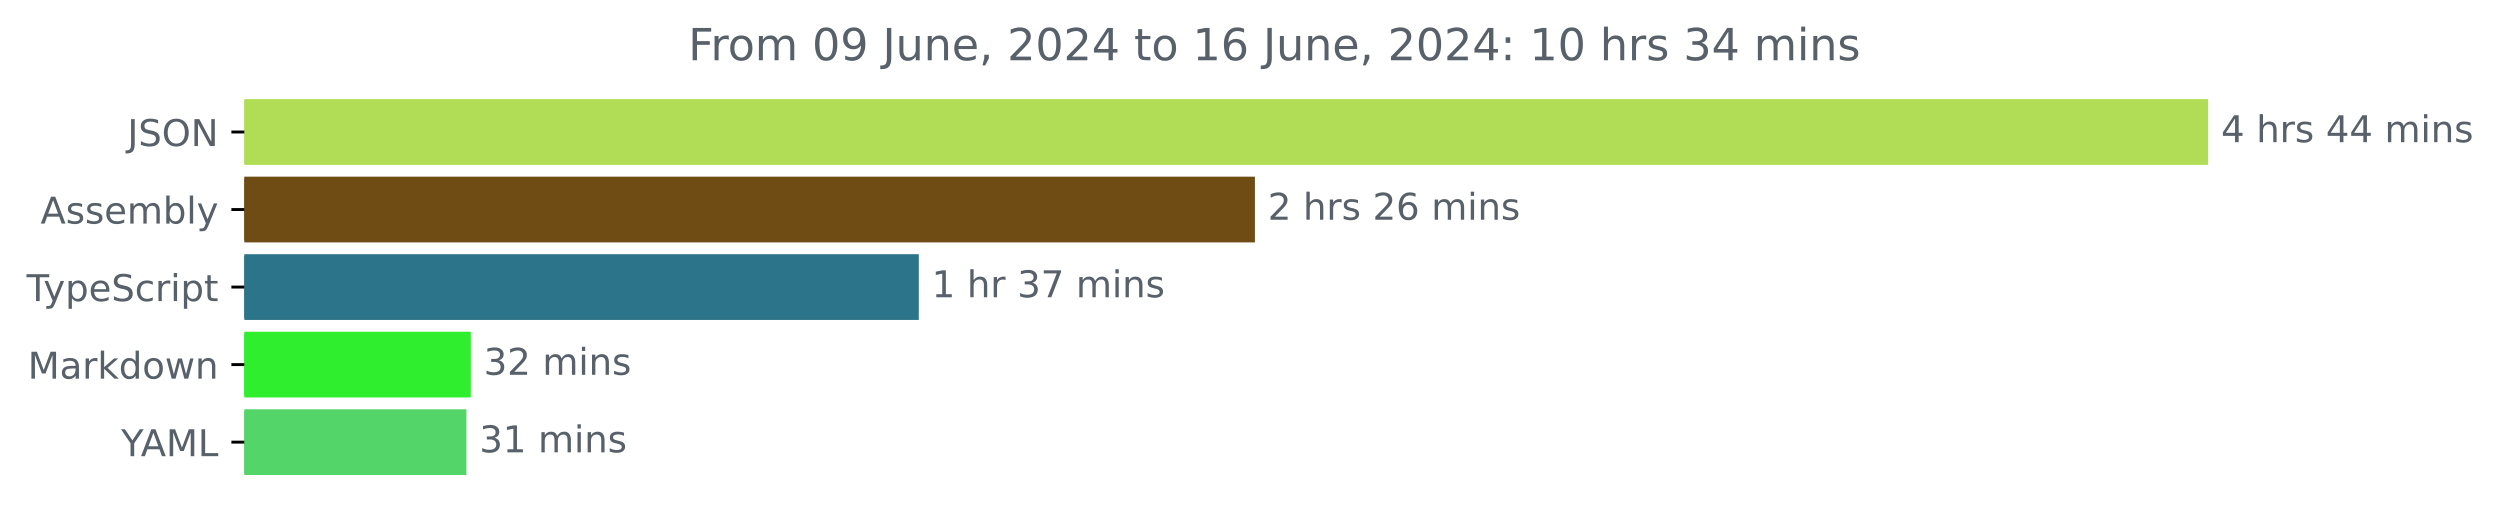
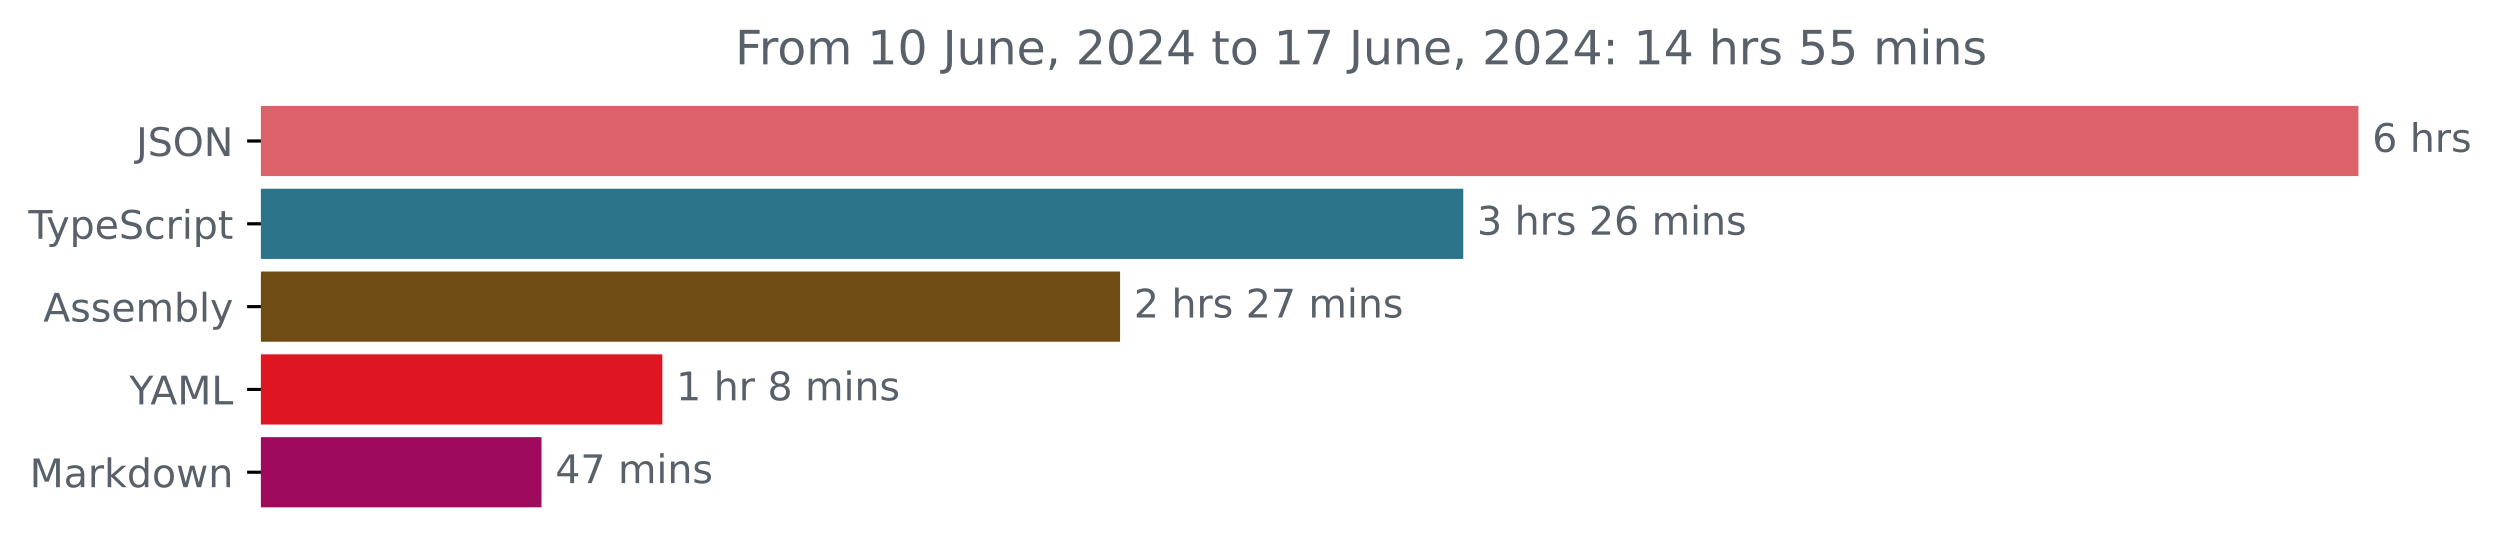
- <svg xmlns="http://www.w3.org/2000/svg" xmlns:xlink="http://www.w3.org/1999/xlink" width="677.144pt" height="140.398pt" viewBox="0 0 677.144 140.398" version="1.1">
+ <svg xmlns="http://www.w3.org/2000/svg" xmlns:xlink="http://www.w3.org/1999/xlink" width="633.997pt" height="140.398pt" viewBox="0 0 633.997 140.398" version="1.1">
  <defs>
    <style type="text/css">*{stroke-linejoin: round; stroke-linecap: butt}</style>
  </defs>
  <g id="figure_1">
    <g id="patch_1">
-       <path d="M -0 140.398  L 677.144 140.398  L 677.144 0  L -0 0  L -0 140.398  z " style="fill: none" />
+       <path d="M -0 140.398  L 633.997 140.398  L 633.997 0  L -0 0  L -0 140.398  z " style="fill: none" />
    </g>
    <g id="axes_1">
      <g id="patch_2">
-         <path d="M 66.17 27.358  L 597.599 27.358  L 597.599 44.158  L 66.17 44.158  z " clip-path="url(#p9618ba6020)" style="fill: #b1dd56; stroke: #b1dd56; stroke-linejoin: miter" />
+         <path d="M 66.17 27.358  L 597.599 27.358  L 597.599 44.158  L 66.17 44.158  z " clip-path="url(#pafe27c0f71)" style="fill: #da6268; stroke: #da6268; stroke-linejoin: miter" />
      </g>
      <g id="patch_3">
-         <path d="M 66.17 48.358  L 339.402 48.358  L 339.402 65.158  L 66.17 65.158  z " clip-path="url(#p9618ba6020)" style="fill: #6e4c13; stroke: #6e4c13; stroke-linejoin: miter" />
+         <path d="M 66.17 48.358  L 370.58 48.358  L 370.58 65.158  L 66.17 65.158  z " clip-path="url(#pafe27c0f71)" style="fill: #2b7489; stroke: #2b7489; stroke-linejoin: miter" />
      </g>
      <g id="patch_4">
-         <path d="M 66.17 69.358  L 248.364 69.358  L 248.364 86.158  L 66.17 86.158  z " clip-path="url(#p9618ba6020)" style="fill: #2b7489; stroke: #2b7489; stroke-linejoin: miter" />
+         <path d="M 66.17 69.358  L 283.549 69.358  L 283.549 86.158  L 66.17 86.158  z " clip-path="url(#pafe27c0f71)" style="fill: #6e4c13; stroke: #6e4c13; stroke-linejoin: miter" />
      </g>
      <g id="patch_5">
-         <path d="M 66.17 90.358  L 127.02 90.358  L 127.02 107.158  L 66.17 107.158  z " clip-path="url(#p9618ba6020)" style="fill: #2fee2e; stroke: #2fee2e; stroke-linejoin: miter" />
+         <path d="M 66.17 90.358  L 167.464 90.358  L 167.464 107.158  L 66.17 107.158  z " clip-path="url(#pafe27c0f71)" style="fill: #df1621; stroke: #df1621; stroke-linejoin: miter" />
      </g>
      <g id="patch_6">
-         <path d="M 66.17 111.358  L 125.836 111.358  L 125.836 128.158  L 66.17 128.158  z " clip-path="url(#p9618ba6020)" style="fill: #54d569; stroke: #54d569; stroke-linejoin: miter" />
+         <path d="M 66.17 111.358  L 136.825 111.358  L 136.825 128.158  L 66.17 128.158  z " clip-path="url(#pafe27c0f71)" style="fill: #9f0a5c; stroke: #9f0a5c; stroke-linejoin: miter" />
      </g>
      <g id="matplotlib.axis_1" />
      <g id="matplotlib.axis_2">
        <g id="ytick_1">
          <g id="line2d_1">
            <defs>
-               <path id="m779cab6005" d="M 0 0  L -3.5 0  " style="stroke: #000000; stroke-width: 0.8" />
+               <path id="m17f41cef2d" d="M 0 0  L -3.5 0  " style="stroke: #000000; stroke-width: 0.8" />
            </defs>
            <g>
-               <use xlink:href="#m779cab6005" x="66.17" y="35.758" style="stroke: #000000; stroke-width: 0.8" />
+               <use xlink:href="#m17f41cef2d" x="66.17" y="35.758" style="stroke: #000000; stroke-width: 0.8" />
            </g>
          </g>
          <g id="text_1">
            <g style="fill: #586069" transform="translate(34.51875 39.55734) scale(0.1 -0.1)">
              <defs>
                <path id="DejaVuSans-4a" d="M 628 4666  L 1259 4666  L 1259 325  Q 1259 -519 939 -900  Q 619 -1281 -91 -1281  L -331 -1281  L -331 -750  L -134 -750  Q 284 -750 456 -515  Q 628 -281 628 325  L 628 4666  z " transform="scale(0.015625)" />
                <path id="DejaVuSans-53" d="M 3425 4513  L 3425 3897  Q 3066 4069 2747 4153  Q 2428 4238 2131 4238  Q 1616 4238 1336 4038  Q 1056 3838 1056 3469  Q 1056 3159 1242 3001  Q 1428 2844 1947 2747  L 2328 2669  Q 3034 2534 3370 2195  Q 3706 1856 3706 1288  Q 3706 609 3251 259  Q 2797 -91 1919 -91  Q 1588 -91 1214 -16  Q 841 59 441 206  L 441 856  Q 825 641 1194 531  Q 1563 422 1919 422  Q 2459 422 2753 634  Q 3047 847 3047 1241  Q 3047 1584 2836 1778  Q 2625 1972 2144 2069  L 1759 2144  Q 1053 2284 737 2584  Q 422 2884 422 3419  Q 422 4038 858 4394  Q 1294 4750 2059 4750  Q 2388 4750 2728 4690  Q 3069 4631 3425 4513  z " transform="scale(0.015625)" />
                <path id="DejaVuSans-4f" d="M 2522 4238  Q 1834 4238 1429 3725  Q 1025 3213 1025 2328  Q 1025 1447 1429 934  Q 1834 422 2522 422  Q 3209 422 3611 934  Q 4013 1447 4013 2328  Q 4013 3213 3611 3725  Q 3209 4238 2522 4238  z M 2522 4750  Q 3503 4750 4090 4092  Q 4678 3434 4678 2328  Q 4678 1225 4090 567  Q 3503 -91 2522 -91  Q 1538 -91 948 565  Q 359 1222 359 2328  Q 359 3434 948 4092  Q 1538 4750 2522 4750  z " transform="scale(0.015625)" />
                <path id="DejaVuSans-4e" d="M 628 4666  L 1478 4666  L 3547 763  L 3547 4666  L 4159 4666  L 4159 0  L 3309 0  L 1241 3903  L 1241 0  L 628 0  L 628 4666  z " transform="scale(0.015625)" />
              </defs>
              <use xlink:href="#DejaVuSans-4a" />
              <use xlink:href="#DejaVuSans-53" x="29.492" />
              <use xlink:href="#DejaVuSans-4f" x="92.969" />
              <use xlink:href="#DejaVuSans-4e" x="171.68" />
            </g>
          </g>
        </g>
        <g id="ytick_2">
          <g id="line2d_2">
            <g>
-               <use xlink:href="#m779cab6005" x="66.17" y="56.758" style="stroke: #000000; stroke-width: 0.8" />
+               <use xlink:href="#m17f41cef2d" x="66.17" y="56.758" style="stroke: #000000; stroke-width: 0.8" />
            </g>
          </g>
          <g id="text_2">
-             <g style="fill: #586069" transform="translate(10.97188 60.55734) scale(0.1 -0.1)">
-               <defs>
-                 <path id="DejaVuSans-41" d="M 2188 4044  L 1331 1722  L 3047 1722  L 2188 4044  z M 1831 4666  L 2547 4666  L 4325 0  L 3669 0  L 3244 1197  L 1141 1197  L 716 0  L 50 0  L 1831 4666  z " transform="scale(0.015625)" />
-                 <path id="DejaVuSans-73" d="M 2834 3397  L 2834 2853  Q 2591 2978 2328 3040  Q 2066 3103 1784 3103  Q 1356 3103 1142 2972  Q 928 2841 928 2578  Q 928 2378 1081 2264  Q 1234 2150 1697 2047  L 1894 2003  Q 2506 1872 2764 1633  Q 3022 1394 3022 966  Q 3022 478 2636 193  Q 2250 -91 1575 -91  Q 1294 -91 989 -36  Q 684 19 347 128  L 347 722  Q 666 556 975 473  Q 1284 391 1588 391  Q 1994 391 2212 530  Q 2431 669 2431 922  Q 2431 1156 2273 1281  Q 2116 1406 1581 1522  L 1381 1569  Q 847 1681 609 1914  Q 372 2147 372 2553  Q 372 3047 722 3315  Q 1072 3584 1716 3584  Q 2034 3584 2315 3537  Q 2597 3491 2834 3397  z " transform="scale(0.015625)" />
+             <g style="fill: #586069" transform="translate(7.2 60.55734) scale(0.1 -0.1)">
+               <defs>
+                 <path id="DejaVuSans-54" d="M -19 4666  L 3928 4666  L 3928 4134  L 2272 4134  L 2272 0  L 1638 0  L 1638 4134  L -19 4134  L -19 4666  z " transform="scale(0.015625)" />
+                 <path id="DejaVuSans-79" d="M 2059 -325  Q 1816 -950 1584 -1140  Q 1353 -1331 966 -1331  L 506 -1331  L 506 -850  L 844 -850  Q 1081 -850 1212 -737  Q 1344 -625 1503 -206  L 1606 56  L 191 3500  L 800 3500  L 1894 763  L 2988 3500  L 3597 3500  L 2059 -325  z " transform="scale(0.015625)" />
+                 <path id="DejaVuSans-70" d="M 1159 525  L 1159 -1331  L 581 -1331  L 581 3500  L 1159 3500  L 1159 2969  Q 1341 3281 1617 3432  Q 1894 3584 2278 3584  Q 2916 3584 3314 3078  Q 3713 2572 3713 1747  Q 3713 922 3314 415  Q 2916 -91 2278 -91  Q 1894 -91 1617 61  Q 1341 213 1159 525  z M 3116 1747  Q 3116 2381 2855 2742  Q 2594 3103 2138 3103  Q 1681 3103 1420 2742  Q 1159 2381 1159 1747  Q 1159 1113 1420 752  Q 1681 391 2138 391  Q 2594 391 2855 752  Q 3116 1113 3116 1747  z " transform="scale(0.015625)" />
                <path id="DejaVuSans-65" d="M 3597 1894  L 3597 1613  L 953 1613  Q 991 1019 1311 708  Q 1631 397 2203 397  Q 2534 397 2845 478  Q 3156 559 3463 722  L 3463 178  Q 3153 47 2828 -22  Q 2503 -91 2169 -91  Q 1331 -91 842 396  Q 353 884 353 1716  Q 353 2575 817 3079  Q 1281 3584 2069 3584  Q 2775 3584 3186 3129  Q 3597 2675 3597 1894  z M 3022 2063  Q 3016 2534 2758 2815  Q 2500 3097 2075 3097  Q 1594 3097 1305 2825  Q 1016 2553 972 2059  L 3022 2063  z " transform="scale(0.015625)" />
-                 <path id="DejaVuSans-6d" d="M 3328 2828  Q 3544 3216 3844 3400  Q 4144 3584 4550 3584  Q 5097 3584 5394 3201  Q 5691 2819 5691 2113  L 5691 0  L 5113 0  L 5113 2094  Q 5113 2597 4934 2840  Q 4756 3084 4391 3084  Q 3944 3084 3684 2787  Q 3425 2491 3425 1978  L 3425 0  L 2847 0  L 2847 2094  Q 2847 2600 2669 2842  Q 2491 3084 2119 3084  Q 1678 3084 1418 2786  Q 1159 2488 1159 1978  L 1159 0  L 581 0  L 581 3500  L 1159 3500  L 1159 2956  Q 1356 3278 1631 3431  Q 1906 3584 2284 3584  Q 2666 3584 2933 3390  Q 3200 3197 3328 2828  z " transform="scale(0.015625)" />
-                 <path id="DejaVuSans-62" d="M 3116 1747  Q 3116 2381 2855 2742  Q 2594 3103 2138 3103  Q 1681 3103 1420 2742  Q 1159 2381 1159 1747  Q 1159 1113 1420 752  Q 1681 391 2138 391  Q 2594 391 2855 752  Q 3116 1113 3116 1747  z M 1159 2969  Q 1341 3281 1617 3432  Q 1894 3584 2278 3584  Q 2916 3584 3314 3078  Q 3713 2572 3713 1747  Q 3713 922 3314 415  Q 2916 -91 2278 -91  Q 1894 -91 1617 61  Q 1341 213 1159 525  L 1159 0  L 581 0  L 581 4863  L 1159 4863  L 1159 2969  z " transform="scale(0.015625)" />
-                 <path id="DejaVuSans-6c" d="M 603 4863  L 1178 4863  L 1178 0  L 603 0  L 603 4863  z " transform="scale(0.015625)" />
-                 <path id="DejaVuSans-79" d="M 2059 -325  Q 1816 -950 1584 -1140  Q 1353 -1331 966 -1331  L 506 -1331  L 506 -850  L 844 -850  Q 1081 -850 1212 -737  Q 1344 -625 1503 -206  L 1606 56  L 191 3500  L 800 3500  L 1894 763  L 2988 3500  L 3597 3500  L 2059 -325  z " transform="scale(0.015625)" />
-               </defs>
-               <use xlink:href="#DejaVuSans-41" />
-               <use xlink:href="#DejaVuSans-73" x="68.408" />
-               <use xlink:href="#DejaVuSans-73" x="120.508" />
-               <use xlink:href="#DejaVuSans-65" x="172.607" />
-               <use xlink:href="#DejaVuSans-6d" x="234.131" />
-               <use xlink:href="#DejaVuSans-62" x="331.543" />
-               <use xlink:href="#DejaVuSans-6c" x="395.02" />
-               <use xlink:href="#DejaVuSans-79" x="422.803" />
-             </g>
-           </g>
-         </g>
-         <g id="ytick_3">
-           <g id="line2d_3">
-             <g>
-               <use xlink:href="#m779cab6005" x="66.17" y="77.758" style="stroke: #000000; stroke-width: 0.8" />
-             </g>
-           </g>
-           <g id="text_3">
-             <g style="fill: #586069" transform="translate(7.2 81.55734) scale(0.1 -0.1)">
-               <defs>
-                 <path id="DejaVuSans-54" d="M -19 4666  L 3928 4666  L 3928 4134  L 2272 4134  L 2272 0  L 1638 0  L 1638 4134  L -19 4134  L -19 4666  z " transform="scale(0.015625)" />
-                 <path id="DejaVuSans-70" d="M 1159 525  L 1159 -1331  L 581 -1331  L 581 3500  L 1159 3500  L 1159 2969  Q 1341 3281 1617 3432  Q 1894 3584 2278 3584  Q 2916 3584 3314 3078  Q 3713 2572 3713 1747  Q 3713 922 3314 415  Q 2916 -91 2278 -91  Q 1894 -91 1617 61  Q 1341 213 1159 525  z M 3116 1747  Q 3116 2381 2855 2742  Q 2594 3103 2138 3103  Q 1681 3103 1420 2742  Q 1159 2381 1159 1747  Q 1159 1113 1420 752  Q 1681 391 2138 391  Q 2594 391 2855 752  Q 3116 1113 3116 1747  z " transform="scale(0.015625)" />
                <path id="DejaVuSans-63" d="M 3122 3366  L 3122 2828  Q 2878 2963 2633 3030  Q 2388 3097 2138 3097  Q 1578 3097 1268 2742  Q 959 2388 959 1747  Q 959 1106 1268 751  Q 1578 397 2138 397  Q 2388 397 2633 464  Q 2878 531 3122 666  L 3122 134  Q 2881 22 2623 -34  Q 2366 -91 2075 -91  Q 1284 -91 818 406  Q 353 903 353 1747  Q 353 2603 823 3093  Q 1294 3584 2113 3584  Q 2378 3584 2631 3529  Q 2884 3475 3122 3366  z " transform="scale(0.015625)" />
                <path id="DejaVuSans-72" d="M 2631 2963  Q 2534 3019 2420 3045  Q 2306 3072 2169 3072  Q 1681 3072 1420 2755  Q 1159 2438 1159 1844  L 1159 0  L 581 0  L 581 3500  L 1159 3500  L 1159 2956  Q 1341 3275 1631 3429  Q 1922 3584 2338 3584  Q 2397 3584 2469 3576  Q 2541 3569 2628 3553  L 2631 2963  z " transform="scale(0.015625)" />
                <path id="DejaVuSans-69" d="M 603 3500  L 1178 3500  L 1178 0  L 603 0  L 603 3500  z M 603 4863  L 1178 4863  L 1178 4134  L 603 4134  L 603 4863  z " transform="scale(0.015625)" />
                <path id="DejaVuSans-74" d="M 1172 4494  L 1172 3500  L 2356 3500  L 2356 3053  L 1172 3053  L 1172 1153  Q 1172 725 1289 603  Q 1406 481 1766 481  L 2356 481  L 2356 0  L 1766 0  Q 1100 0 847 248  Q 594 497 594 1153  L 594 3053  L 172 3053  L 172 3500  L 594 3500  L 594 4494  L 1172 4494  z " transform="scale(0.015625)" />
              </defs>
              <use xlink:href="#DejaVuSans-54" />
              <use xlink:href="#DejaVuSans-79" x="45.459" />
              <use xlink:href="#DejaVuSans-70" x="104.639" />
              <use xlink:href="#DejaVuSans-65" x="168.115" />
              <use xlink:href="#DejaVuSans-53" x="229.639" />
              <use xlink:href="#DejaVuSans-63" x="293.115" />
              <use xlink:href="#DejaVuSans-72" x="348.096" />
              <use xlink:href="#DejaVuSans-69" x="389.209" />
              <use xlink:href="#DejaVuSans-70" x="416.992" />
              <use xlink:href="#DejaVuSans-74" x="480.469" />
            </g>
          </g>
        </g>
+         <g id="ytick_3">
+           <g id="line2d_3">
+             <g>
+               <use xlink:href="#m17f41cef2d" x="66.17" y="77.758" style="stroke: #000000; stroke-width: 0.8" />
+             </g>
+           </g>
+           <g id="text_3">
+             <g style="fill: #586069" transform="translate(10.97188 81.55734) scale(0.1 -0.1)">
+               <defs>
+                 <path id="DejaVuSans-41" d="M 2188 4044  L 1331 1722  L 3047 1722  L 2188 4044  z M 1831 4666  L 2547 4666  L 4325 0  L 3669 0  L 3244 1197  L 1141 1197  L 716 0  L 50 0  L 1831 4666  z " transform="scale(0.015625)" />
+                 <path id="DejaVuSans-73" d="M 2834 3397  L 2834 2853  Q 2591 2978 2328 3040  Q 2066 3103 1784 3103  Q 1356 3103 1142 2972  Q 928 2841 928 2578  Q 928 2378 1081 2264  Q 1234 2150 1697 2047  L 1894 2003  Q 2506 1872 2764 1633  Q 3022 1394 3022 966  Q 3022 478 2636 193  Q 2250 -91 1575 -91  Q 1294 -91 989 -36  Q 684 19 347 128  L 347 722  Q 666 556 975 473  Q 1284 391 1588 391  Q 1994 391 2212 530  Q 2431 669 2431 922  Q 2431 1156 2273 1281  Q 2116 1406 1581 1522  L 1381 1569  Q 847 1681 609 1914  Q 372 2147 372 2553  Q 372 3047 722 3315  Q 1072 3584 1716 3584  Q 2034 3584 2315 3537  Q 2597 3491 2834 3397  z " transform="scale(0.015625)" />
+                 <path id="DejaVuSans-6d" d="M 3328 2828  Q 3544 3216 3844 3400  Q 4144 3584 4550 3584  Q 5097 3584 5394 3201  Q 5691 2819 5691 2113  L 5691 0  L 5113 0  L 5113 2094  Q 5113 2597 4934 2840  Q 4756 3084 4391 3084  Q 3944 3084 3684 2787  Q 3425 2491 3425 1978  L 3425 0  L 2847 0  L 2847 2094  Q 2847 2600 2669 2842  Q 2491 3084 2119 3084  Q 1678 3084 1418 2786  Q 1159 2488 1159 1978  L 1159 0  L 581 0  L 581 3500  L 1159 3500  L 1159 2956  Q 1356 3278 1631 3431  Q 1906 3584 2284 3584  Q 2666 3584 2933 3390  Q 3200 3197 3328 2828  z " transform="scale(0.015625)" />
+                 <path id="DejaVuSans-62" d="M 3116 1747  Q 3116 2381 2855 2742  Q 2594 3103 2138 3103  Q 1681 3103 1420 2742  Q 1159 2381 1159 1747  Q 1159 1113 1420 752  Q 1681 391 2138 391  Q 2594 391 2855 752  Q 3116 1113 3116 1747  z M 1159 2969  Q 1341 3281 1617 3432  Q 1894 3584 2278 3584  Q 2916 3584 3314 3078  Q 3713 2572 3713 1747  Q 3713 922 3314 415  Q 2916 -91 2278 -91  Q 1894 -91 1617 61  Q 1341 213 1159 525  L 1159 0  L 581 0  L 581 4863  L 1159 4863  L 1159 2969  z " transform="scale(0.015625)" />
+                 <path id="DejaVuSans-6c" d="M 603 4863  L 1178 4863  L 1178 0  L 603 0  L 603 4863  z " transform="scale(0.015625)" />
+               </defs>
+               <use xlink:href="#DejaVuSans-41" />
+               <use xlink:href="#DejaVuSans-73" x="68.408" />
+               <use xlink:href="#DejaVuSans-73" x="120.508" />
+               <use xlink:href="#DejaVuSans-65" x="172.607" />
+               <use xlink:href="#DejaVuSans-6d" x="234.131" />
+               <use xlink:href="#DejaVuSans-62" x="331.543" />
+               <use xlink:href="#DejaVuSans-6c" x="395.02" />
+               <use xlink:href="#DejaVuSans-79" x="422.803" />
+             </g>
+           </g>
+         </g>
        <g id="ytick_4">
          <g id="line2d_4">
            <g>
-               <use xlink:href="#m779cab6005" x="66.17" y="98.758" style="stroke: #000000; stroke-width: 0.8" />
+               <use xlink:href="#m17f41cef2d" x="66.17" y="98.758" style="stroke: #000000; stroke-width: 0.8" />
            </g>
          </g>
          <g id="text_4">
-             <g style="fill: #586069" transform="translate(7.529688 102.5573) scale(0.1 -0.1)">
-               <defs>
+             <g style="fill: #586069" transform="translate(32.79688 102.5573) scale(0.1 -0.1)">
+               <defs>
+                 <path id="DejaVuSans-59" d="M -13 4666  L 666 4666  L 1959 2747  L 3244 4666  L 3922 4666  L 2272 2222  L 2272 0  L 1638 0  L 1638 2222  L -13 4666  z " transform="scale(0.015625)" />
                <path id="DejaVuSans-4d" d="M 628 4666  L 1569 4666  L 2759 1491  L 3956 4666  L 4897 4666  L 4897 0  L 4281 0  L 4281 4097  L 3078 897  L 2444 897  L 1241 4097  L 1241 0  L 628 0  L 628 4666  z " transform="scale(0.015625)" />
+                 <path id="DejaVuSans-4c" d="M 628 4666  L 1259 4666  L 1259 531  L 3531 531  L 3531 0  L 628 0  L 628 4666  z " transform="scale(0.015625)" />
+               </defs>
+               <use xlink:href="#DejaVuSans-59" />
+               <use xlink:href="#DejaVuSans-41" x="53.334" />
+               <use xlink:href="#DejaVuSans-4d" x="121.742" />
+               <use xlink:href="#DejaVuSans-4c" x="208.021" />
+             </g>
+           </g>
+         </g>
+         <g id="ytick_5">
+           <g id="line2d_5">
+             <g>
+               <use xlink:href="#m17f41cef2d" x="66.17" y="119.758" style="stroke: #000000; stroke-width: 0.8" />
+             </g>
+           </g>
+           <g id="text_5">
+             <g style="fill: #586069" transform="translate(7.529688 123.5573) scale(0.1 -0.1)">
+               <defs>
                <path id="DejaVuSans-61" d="M 2194 1759  Q 1497 1759 1228 1600  Q 959 1441 959 1056  Q 959 750 1161 570  Q 1363 391 1709 391  Q 2188 391 2477 730  Q 2766 1069 2766 1631  L 2766 1759  L 2194 1759  z M 3341 1997  L 3341 0  L 2766 0  L 2766 531  Q 2569 213 2275 61  Q 1981 -91 1556 -91  Q 1019 -91 701 211  Q 384 513 384 1019  Q 384 1609 779 1909  Q 1175 2209 1959 2209  L 2766 2209  L 2766 2266  Q 2766 2663 2505 2880  Q 2244 3097 1772 3097  Q 1472 3097 1187 3025  Q 903 2953 641 2809  L 641 3341  Q 956 3463 1253 3523  Q 1550 3584 1831 3584  Q 2591 3584 2966 3190  Q 3341 2797 3341 1997  z " transform="scale(0.015625)" />
                <path id="DejaVuSans-6b" d="M 581 4863  L 1159 4863  L 1159 1991  L 2875 3500  L 3609 3500  L 1753 1863  L 3688 0  L 2938 0  L 1159 1709  L 1159 0  L 581 0  L 581 4863  z " transform="scale(0.015625)" />
                <path id="DejaVuSans-64" d="M 2906 2969  L 2906 4863  L 3481 4863  L 3481 0  L 2906 0  L 2906 525  Q 2725 213 2448 61  Q 2172 -91 1784 -91  Q 1150 -91 751 415  Q 353 922 353 1747  Q 353 2572 751 3078  Q 1150 3584 1784 3584  Q 2172 3584 2448 3432  Q 2725 3281 2906 2969  z M 947 1747  Q 947 1113 1208 752  Q 1469 391 1925 391  Q 2381 391 2643 752  Q 2906 1113 2906 1747  Q 2906 2381 2643 2742  Q 2381 3103 1925 3103  Q 1469 3103 1208 2742  Q 947 2381 947 1747  z " transform="scale(0.015625)" />
                <path id="DejaVuSans-6f" d="M 1959 3097  Q 1497 3097 1228 2736  Q 959 2375 959 1747  Q 959 1119 1226 758  Q 1494 397 1959 397  Q 2419 397 2687 759  Q 2956 1122 2956 1747  Q 2956 2369 2687 2733  Q 2419 3097 1959 3097  z M 1959 3584  Q 2709 3584 3137 3096  Q 3566 2609 3566 1747  Q 3566 888 3137 398  Q 2709 -91 1959 -91  Q 1206 -91 779 398  Q 353 888 353 1747  Q 353 2609 779 3096  Q 1206 3584 1959 3584  z " transform="scale(0.015625)" />
                <path id="DejaVuSans-77" d="M 269 3500  L 844 3500  L 1563 769  L 2278 3500  L 2956 3500  L 3675 769  L 4391 3500  L 4966 3500  L 4050 0  L 3372 0  L 2619 2869  L 1863 0  L 1184 0  L 269 3500  z " transform="scale(0.015625)" />
                <path id="DejaVuSans-6e" d="M 3513 2113  L 3513 0  L 2938 0  L 2938 2094  Q 2938 2591 2744 2837  Q 2550 3084 2163 3084  Q 1697 3084 1428 2787  Q 1159 2491 1159 1978  L 1159 0  L 581 0  L 581 3500  L 1159 3500  L 1159 2956  Q 1366 3272 1645 3428  Q 1925 3584 2291 3584  Q 2894 3584 3203 3211  Q 3513 2838 3513 2113  z " transform="scale(0.015625)" />
              </defs>
              <use xlink:href="#DejaVuSans-4d" />
              <use xlink:href="#DejaVuSans-61" x="86.279" />
              <use xlink:href="#DejaVuSans-72" x="147.559" />
              <use xlink:href="#DejaVuSans-6b" x="188.672" />
              <use xlink:href="#DejaVuSans-64" x="246.582" />
              <use xlink:href="#DejaVuSans-6f" x="310.059" />
              <use xlink:href="#DejaVuSans-77" x="371.24" />
              <use xlink:href="#DejaVuSans-6e" x="453.027" />
            </g>
          </g>
        </g>
-         <g id="ytick_5">
-           <g id="line2d_5">
-             <g>
-               <use xlink:href="#m779cab6005" x="66.17" y="119.758" style="stroke: #000000; stroke-width: 0.8" />
-             </g>
-           </g>
-           <g id="text_5">
-             <g style="fill: #586069" transform="translate(32.79688 123.5573) scale(0.1 -0.1)">
-               <defs>
-                 <path id="DejaVuSans-59" d="M -13 4666  L 666 4666  L 1959 2747  L 3244 4666  L 3922 4666  L 2272 2222  L 2272 0  L 1638 0  L 1638 2222  L -13 4666  z " transform="scale(0.015625)" />
-                 <path id="DejaVuSans-4c" d="M 628 4666  L 1259 4666  L 1259 531  L 3531 531  L 3531 0  L 628 0  L 628 4666  z " transform="scale(0.015625)" />
-               </defs>
-               <use xlink:href="#DejaVuSans-59" />
-               <use xlink:href="#DejaVuSans-41" x="53.334" />
-               <use xlink:href="#DejaVuSans-4d" x="121.742" />
-               <use xlink:href="#DejaVuSans-4c" x="208.021" />
-             </g>
-           </g>
-         </g>
      </g>
      <g id="text_6">
        <g style="fill: #586069" transform="translate(601.5989 38.5175) scale(0.1 -0.1)">
          <defs>
-             <path id="DejaVuSans-34" d="M 2419 4116  L 825 1625  L 2419 1625  L 2419 4116  z M 2253 4666  L 3047 4666  L 3047 1625  L 3713 1625  L 3713 1100  L 3047 1100  L 3047 0  L 2419 0  L 2419 1100  L 313 1100  L 313 1709  L 2253 4666  z " transform="scale(0.015625)" />
+             <path id="DejaVuSans-36" d="M 2113 2584  Q 1688 2584 1439 2293  Q 1191 2003 1191 1497  Q 1191 994 1439 701  Q 1688 409 2113 409  Q 2538 409 2786 701  Q 3034 994 3034 1497  Q 3034 2003 2786 2293  Q 2538 2584 2113 2584  z M 3366 4563  L 3366 3988  Q 3128 4100 2886 4159  Q 2644 4219 2406 4219  Q 1781 4219 1451 3797  Q 1122 3375 1075 2522  Q 1259 2794 1537 2939  Q 1816 3084 2150 3084  Q 2853 3084 3261 2657  Q 3669 2231 3669 1497  Q 3669 778 3244 343  Q 2819 -91 2113 -91  Q 1303 -91 875 529  Q 447 1150 447 2328  Q 447 3434 972 4092  Q 1497 4750 2381 4750  Q 2619 4750 2861 4703  Q 3103 4656 3366 4563  z " transform="scale(0.015625)" />
            <path id="DejaVuSans-20" transform="scale(0.015625)" />
            <path id="DejaVuSans-68" d="M 3513 2113  L 3513 0  L 2938 0  L 2938 2094  Q 2938 2591 2744 2837  Q 2550 3084 2163 3084  Q 1697 3084 1428 2787  Q 1159 2491 1159 1978  L 1159 0  L 581 0  L 581 4863  L 1159 4863  L 1159 2956  Q 1366 3272 1645 3428  Q 1925 3584 2291 3584  Q 2894 3584 3203 3211  Q 3513 2838 3513 2113  z " transform="scale(0.015625)" />
          </defs>
-           <use xlink:href="#DejaVuSans-34" />
+           <use xlink:href="#DejaVuSans-36" />
          <use xlink:href="#DejaVuSans-20" x="63.623" />
          <use xlink:href="#DejaVuSans-68" x="95.41" />
          <use xlink:href="#DejaVuSans-72" x="158.789" />
          <use xlink:href="#DejaVuSans-73" x="199.902" />
-           <use xlink:href="#DejaVuSans-20" x="252.002" />
-           <use xlink:href="#DejaVuSans-34" x="283.789" />
-           <use xlink:href="#DejaVuSans-34" x="347.412" />
-           <use xlink:href="#DejaVuSans-20" x="411.035" />
-           <use xlink:href="#DejaVuSans-6d" x="442.822" />
-           <use xlink:href="#DejaVuSans-69" x="540.234" />
-           <use xlink:href="#DejaVuSans-6e" x="568.018" />
-           <use xlink:href="#DejaVuSans-73" x="631.396" />
        </g>
      </g>
      <g id="text_7">
-         <g style="fill: #586069" transform="translate(343.402 59.5175) scale(0.1 -0.1)">
-           <defs>
+         <g style="fill: #586069" transform="translate(374.5796 59.5175) scale(0.1 -0.1)">
+           <defs>
+             <path id="DejaVuSans-33" d="M 2597 2516  Q 3050 2419 3304 2112  Q 3559 1806 3559 1356  Q 3559 666 3084 287  Q 2609 -91 1734 -91  Q 1441 -91 1130 -33  Q 819 25 488 141  L 488 750  Q 750 597 1062 519  Q 1375 441 1716 441  Q 2309 441 2620 675  Q 2931 909 2931 1356  Q 2931 1769 2642 2001  Q 2353 2234 1838 2234  L 1294 2234  L 1294 2753  L 1863 2753  Q 2328 2753 2575 2939  Q 2822 3125 2822 3475  Q 2822 3834 2567 4026  Q 2313 4219 1838 4219  Q 1578 4219 1281 4162  Q 984 4106 628 3988  L 628 4550  Q 988 4650 1302 4700  Q 1616 4750 1894 4750  Q 2613 4750 3031 4423  Q 3450 4097 3450 3541  Q 3450 3153 3228 2886  Q 3006 2619 2597 2516  z " transform="scale(0.015625)" />
            <path id="DejaVuSans-32" d="M 1228 531  L 3431 531  L 3431 0  L 469 0  L 469 531  Q 828 903 1448 1529  Q 2069 2156 2228 2338  Q 2531 2678 2651 2914  Q 2772 3150 2772 3378  Q 2772 3750 2511 3984  Q 2250 4219 1831 4219  Q 1534 4219 1204 4116  Q 875 4013 500 3803  L 500 4441  Q 881 4594 1212 4672  Q 1544 4750 1819 4750  Q 2544 4750 2975 4387  Q 3406 4025 3406 3419  Q 3406 3131 3298 2873  Q 3191 2616 2906 2266  Q 2828 2175 2409 1742  Q 1991 1309 1228 531  z " transform="scale(0.015625)" />
-             <path id="DejaVuSans-36" d="M 2113 2584  Q 1688 2584 1439 2293  Q 1191 2003 1191 1497  Q 1191 994 1439 701  Q 1688 409 2113 409  Q 2538 409 2786 701  Q 3034 994 3034 1497  Q 3034 2003 2786 2293  Q 2538 2584 2113 2584  z M 3366 4563  L 3366 3988  Q 3128 4100 2886 4159  Q 2644 4219 2406 4219  Q 1781 4219 1451 3797  Q 1122 3375 1075 2522  Q 1259 2794 1537 2939  Q 1816 3084 2150 3084  Q 2853 3084 3261 2657  Q 3669 2231 3669 1497  Q 3669 778 3244 343  Q 2819 -91 2113 -91  Q 1303 -91 875 529  Q 447 1150 447 2328  Q 447 3434 972 4092  Q 1497 4750 2381 4750  Q 2619 4750 2861 4703  Q 3103 4656 3366 4563  z " transform="scale(0.015625)" />
-           </defs>
-           <use xlink:href="#DejaVuSans-32" />
+           </defs>
+           <use xlink:href="#DejaVuSans-33" />
          <use xlink:href="#DejaVuSans-20" x="63.623" />
          <use xlink:href="#DejaVuSans-68" x="95.41" />
          <use xlink:href="#DejaVuSans-72" x="158.789" />
          <use xlink:href="#DejaVuSans-73" x="199.902" />
          <use xlink:href="#DejaVuSans-20" x="252.002" />
          <use xlink:href="#DejaVuSans-32" x="283.789" />
          <use xlink:href="#DejaVuSans-36" x="347.412" />
          <use xlink:href="#DejaVuSans-20" x="411.035" />
          <use xlink:href="#DejaVuSans-6d" x="442.822" />
          <use xlink:href="#DejaVuSans-69" x="540.234" />
          <use xlink:href="#DejaVuSans-6e" x="568.018" />
          <use xlink:href="#DejaVuSans-73" x="631.396" />
        </g>
      </g>
      <g id="text_8">
-         <g style="fill: #586069" transform="translate(252.3642 80.5175) scale(0.1 -0.1)">
+         <g style="fill: #586069" transform="translate(287.5489 80.5175) scale(0.1 -0.1)">
+           <defs>
+             <path id="DejaVuSans-37" d="M 525 4666  L 3525 4666  L 3525 4397  L 1831 0  L 1172 0  L 2766 4134  L 525 4134  L 525 4666  z " transform="scale(0.015625)" />
+           </defs>
+           <use xlink:href="#DejaVuSans-32" />
+           <use xlink:href="#DejaVuSans-20" x="63.623" />
+           <use xlink:href="#DejaVuSans-68" x="95.41" />
+           <use xlink:href="#DejaVuSans-72" x="158.789" />
+           <use xlink:href="#DejaVuSans-73" x="199.902" />
+           <use xlink:href="#DejaVuSans-20" x="252.002" />
+           <use xlink:href="#DejaVuSans-32" x="283.789" />
+           <use xlink:href="#DejaVuSans-37" x="347.412" />
+           <use xlink:href="#DejaVuSans-20" x="411.035" />
+           <use xlink:href="#DejaVuSans-6d" x="442.822" />
+           <use xlink:href="#DejaVuSans-69" x="540.234" />
+           <use xlink:href="#DejaVuSans-6e" x="568.018" />
+           <use xlink:href="#DejaVuSans-73" x="631.396" />
+         </g>
+       </g>
+       <g id="text_9">
+         <g style="fill: #586069" transform="translate(171.464 101.5175) scale(0.1 -0.1)">
          <defs>
            <path id="DejaVuSans-31" d="M 794 531  L 1825 531  L 1825 4091  L 703 3866  L 703 4441  L 1819 4666  L 2450 4666  L 2450 531  L 3481 531  L 3481 0  L 794 0  L 794 531  z " transform="scale(0.015625)" />
-             <path id="DejaVuSans-33" d="M 2597 2516  Q 3050 2419 3304 2112  Q 3559 1806 3559 1356  Q 3559 666 3084 287  Q 2609 -91 1734 -91  Q 1441 -91 1130 -33  Q 819 25 488 141  L 488 750  Q 750 597 1062 519  Q 1375 441 1716 441  Q 2309 441 2620 675  Q 2931 909 2931 1356  Q 2931 1769 2642 2001  Q 2353 2234 1838 2234  L 1294 2234  L 1294 2753  L 1863 2753  Q 2328 2753 2575 2939  Q 2822 3125 2822 3475  Q 2822 3834 2567 4026  Q 2313 4219 1838 4219  Q 1578 4219 1281 4162  Q 984 4106 628 3988  L 628 4550  Q 988 4650 1302 4700  Q 1616 4750 1894 4750  Q 2613 4750 3031 4423  Q 3450 4097 3450 3541  Q 3450 3153 3228 2886  Q 3006 2619 2597 2516  z " transform="scale(0.015625)" />
-             <path id="DejaVuSans-37" d="M 525 4666  L 3525 4666  L 3525 4397  L 1831 0  L 1172 0  L 2766 4134  L 525 4134  L 525 4666  z " transform="scale(0.015625)" />
+             <path id="DejaVuSans-38" d="M 2034 2216  Q 1584 2216 1326 1975  Q 1069 1734 1069 1313  Q 1069 891 1326 650  Q 1584 409 2034 409  Q 2484 409 2743 651  Q 3003 894 3003 1313  Q 3003 1734 2745 1975  Q 2488 2216 2034 2216  z M 1403 2484  Q 997 2584 770 2862  Q 544 3141 544 3541  Q 544 4100 942 4425  Q 1341 4750 2034 4750  Q 2731 4750 3128 4425  Q 3525 4100 3525 3541  Q 3525 3141 3298 2862  Q 3072 2584 2669 2484  Q 3125 2378 3379 2068  Q 3634 1759 3634 1313  Q 3634 634 3220 271  Q 2806 -91 2034 -91  Q 1263 -91 848 271  Q 434 634 434 1313  Q 434 1759 690 2068  Q 947 2378 1403 2484  z M 1172 3481  Q 1172 3119 1398 2916  Q 1625 2713 2034 2713  Q 2441 2713 2670 2916  Q 2900 3119 2900 3481  Q 2900 3844 2670 4047  Q 2441 4250 2034 4250  Q 1625 4250 1398 4047  Q 1172 3844 1172 3481  z " transform="scale(0.015625)" />
          </defs>
          <use xlink:href="#DejaVuSans-31" />
          <use xlink:href="#DejaVuSans-20" x="63.623" />
          <use xlink:href="#DejaVuSans-68" x="95.41" />
          <use xlink:href="#DejaVuSans-72" x="158.789" />
          <use xlink:href="#DejaVuSans-20" x="199.902" />
-           <use xlink:href="#DejaVuSans-33" x="231.689" />
-           <use xlink:href="#DejaVuSans-37" x="295.312" />
-           <use xlink:href="#DejaVuSans-20" x="358.936" />
-           <use xlink:href="#DejaVuSans-6d" x="390.723" />
-           <use xlink:href="#DejaVuSans-69" x="488.135" />
-           <use xlink:href="#DejaVuSans-6e" x="515.918" />
-           <use xlink:href="#DejaVuSans-73" x="579.297" />
-         </g>
-       </g>
-       <g id="text_9">
-         <g style="fill: #586069" transform="translate(131.02 101.5175) scale(0.1 -0.1)">
-           <use xlink:href="#DejaVuSans-33" />
-           <use xlink:href="#DejaVuSans-32" x="63.623" />
+           <use xlink:href="#DejaVuSans-38" x="231.689" />
+           <use xlink:href="#DejaVuSans-20" x="295.312" />
+           <use xlink:href="#DejaVuSans-6d" x="327.1" />
+           <use xlink:href="#DejaVuSans-69" x="424.512" />
+           <use xlink:href="#DejaVuSans-6e" x="452.295" />
+           <use xlink:href="#DejaVuSans-73" x="515.674" />
+         </g>
+       </g>
+       <g id="text_10">
+         <g style="fill: #586069" transform="translate(140.825 122.5175) scale(0.1 -0.1)">
+           <defs>
+             <path id="DejaVuSans-34" d="M 2419 4116  L 825 1625  L 2419 1625  L 2419 4116  z M 2253 4666  L 3047 4666  L 3047 1625  L 3713 1625  L 3713 1100  L 3047 1100  L 3047 0  L 2419 0  L 2419 1100  L 313 1100  L 313 1709  L 2253 4666  z " transform="scale(0.015625)" />
+           </defs>
+           <use xlink:href="#DejaVuSans-34" />
+           <use xlink:href="#DejaVuSans-37" x="63.623" />
          <use xlink:href="#DejaVuSans-20" x="127.246" />
          <use xlink:href="#DejaVuSans-6d" x="159.033" />
          <use xlink:href="#DejaVuSans-69" x="256.445" />
          <use xlink:href="#DejaVuSans-6e" x="284.229" />
          <use xlink:href="#DejaVuSans-73" x="347.607" />
        </g>
      </g>
-       <g id="text_10">
-         <g style="fill: #586069" transform="translate(129.8362 122.5175) scale(0.1 -0.1)">
-           <use xlink:href="#DejaVuSans-33" />
-           <use xlink:href="#DejaVuSans-31" x="63.623" />
-           <use xlink:href="#DejaVuSans-20" x="127.246" />
-           <use xlink:href="#DejaVuSans-6d" x="159.033" />
-           <use xlink:href="#DejaVuSans-69" x="256.445" />
-           <use xlink:href="#DejaVuSans-6e" x="284.229" />
-           <use xlink:href="#DejaVuSans-73" x="347.607" />
-         </g>
-       </g>
      <g id="text_11">
        <g style="fill: #586069" transform="translate(186.4253 16.31812) scale(0.12 -0.12)">
          <defs>
            <path id="DejaVuSans-46" d="M 628 4666  L 3309 4666  L 3309 4134  L 1259 4134  L 1259 2759  L 3109 2759  L 3109 2228  L 1259 2228  L 1259 0  L 628 0  L 628 4666  z " transform="scale(0.015625)" />
            <path id="DejaVuSans-30" d="M 2034 4250  Q 1547 4250 1301 3770  Q 1056 3291 1056 2328  Q 1056 1369 1301 889  Q 1547 409 2034 409  Q 2525 409 2770 889  Q 3016 1369 3016 2328  Q 3016 3291 2770 3770  Q 2525 4250 2034 4250  z M 2034 4750  Q 2819 4750 3233 4129  Q 3647 3509 3647 2328  Q 3647 1150 3233 529  Q 2819 -91 2034 -91  Q 1250 -91 836 529  Q 422 1150 422 2328  Q 422 3509 836 4129  Q 1250 4750 2034 4750  z " transform="scale(0.015625)" />
-             <path id="DejaVuSans-39" d="M 703 97  L 703 672  Q 941 559 1184 500  Q 1428 441 1663 441  Q 2288 441 2617 861  Q 2947 1281 2994 2138  Q 2813 1869 2534 1725  Q 2256 1581 1919 1581  Q 1219 1581 811 2004  Q 403 2428 403 3163  Q 403 3881 828 4315  Q 1253 4750 1959 4750  Q 2769 4750 3195 4129  Q 3622 3509 3622 2328  Q 3622 1225 3098 567  Q 2575 -91 1691 -91  Q 1453 -91 1209 -44  Q 966 3 703 97  z M 1959 2075  Q 2384 2075 2632 2365  Q 2881 2656 2881 3163  Q 2881 3666 2632 3958  Q 2384 4250 1959 4250  Q 1534 4250 1286 3958  Q 1038 3666 1038 3163  Q 1038 2656 1286 2365  Q 1534 2075 1959 2075  z " transform="scale(0.015625)" />
            <path id="DejaVuSans-75" d="M 544 1381  L 544 3500  L 1119 3500  L 1119 1403  Q 1119 906 1312 657  Q 1506 409 1894 409  Q 2359 409 2629 706  Q 2900 1003 2900 1516  L 2900 3500  L 3475 3500  L 3475 0  L 2900 0  L 2900 538  Q 2691 219 2414 64  Q 2138 -91 1772 -91  Q 1169 -91 856 284  Q 544 659 544 1381  z M 1991 3584  L 1991 3584  z " transform="scale(0.015625)" />
            <path id="DejaVuSans-2c" d="M 750 794  L 1409 794  L 1409 256  L 897 -744  L 494 -744  L 750 256  L 750 794  z " transform="scale(0.015625)" />
            <path id="DejaVuSans-3a" d="M 750 794  L 1409 794  L 1409 0  L 750 0  L 750 794  z M 750 3309  L 1409 3309  L 1409 2516  L 750 2516  L 750 3309  z " transform="scale(0.015625)" />
+             <path id="DejaVuSans-35" d="M 691 4666  L 3169 4666  L 3169 4134  L 1269 4134  L 1269 2991  Q 1406 3038 1543 3061  Q 1681 3084 1819 3084  Q 2600 3084 3056 2656  Q 3513 2228 3513 1497  Q 3513 744 3044 326  Q 2575 -91 1722 -91  Q 1428 -91 1123 -41  Q 819 9 494 109  L 494 744  Q 775 591 1075 516  Q 1375 441 1709 441  Q 2250 441 2565 725  Q 2881 1009 2881 1497  Q 2881 1984 2565 2268  Q 2250 2553 1709 2553  Q 1456 2553 1204 2497  Q 953 2441 691 2322  L 691 4666  z " transform="scale(0.015625)" />
          </defs>
          <use xlink:href="#DejaVuSans-46" />
          <use xlink:href="#DejaVuSans-72" x="50.27" />
          <use xlink:href="#DejaVuSans-6f" x="89.133" />
          <use xlink:href="#DejaVuSans-6d" x="150.314" />
          <use xlink:href="#DejaVuSans-20" x="247.727" />
-           <use xlink:href="#DejaVuSans-30" x="279.514" />
-           <use xlink:href="#DejaVuSans-39" x="343.137" />
+           <use xlink:href="#DejaVuSans-31" x="279.514" />
+           <use xlink:href="#DejaVuSans-30" x="343.137" />
          <use xlink:href="#DejaVuSans-20" x="406.76" />
          <use xlink:href="#DejaVuSans-4a" x="438.547" />
          <use xlink:href="#DejaVuSans-75" x="468.039" />
          <use xlink:href="#DejaVuSans-6e" x="531.418" />
          <use xlink:href="#DejaVuSans-65" x="594.797" />
          <use xlink:href="#DejaVuSans-2c" x="656.32" />
          <use xlink:href="#DejaVuSans-20" x="688.107" />
          <use xlink:href="#DejaVuSans-32" x="719.895" />
          <use xlink:href="#DejaVuSans-30" x="783.518" />
          <use xlink:href="#DejaVuSans-32" x="847.141" />
          <use xlink:href="#DejaVuSans-34" x="910.764" />
          <use xlink:href="#DejaVuSans-20" x="974.387" />
          <use xlink:href="#DejaVuSans-74" x="1006.174" />
          <use xlink:href="#DejaVuSans-6f" x="1045.383" />
          <use xlink:href="#DejaVuSans-20" x="1106.564" />
          <use xlink:href="#DejaVuSans-31" x="1138.352" />
-           <use xlink:href="#DejaVuSans-36" x="1201.975" />
+           <use xlink:href="#DejaVuSans-37" x="1201.975" />
          <use xlink:href="#DejaVuSans-20" x="1265.598" />
          <use xlink:href="#DejaVuSans-4a" x="1297.385" />
          <use xlink:href="#DejaVuSans-75" x="1326.877" />
          <use xlink:href="#DejaVuSans-6e" x="1390.256" />
          <use xlink:href="#DejaVuSans-65" x="1453.635" />
          <use xlink:href="#DejaVuSans-2c" x="1515.158" />
          <use xlink:href="#DejaVuSans-20" x="1546.945" />
          <use xlink:href="#DejaVuSans-32" x="1578.732" />
          <use xlink:href="#DejaVuSans-30" x="1642.355" />
          <use xlink:href="#DejaVuSans-32" x="1705.979" />
          <use xlink:href="#DejaVuSans-34" x="1769.602" />
          <use xlink:href="#DejaVuSans-3a" x="1833.225" />
          <use xlink:href="#DejaVuSans-20" x="1866.916" />
          <use xlink:href="#DejaVuSans-31" x="1898.703" />
-           <use xlink:href="#DejaVuSans-30" x="1962.326" />
+           <use xlink:href="#DejaVuSans-34" x="1962.326" />
          <use xlink:href="#DejaVuSans-20" x="2025.949" />
          <use xlink:href="#DejaVuSans-68" x="2057.736" />
          <use xlink:href="#DejaVuSans-72" x="2121.115" />
          <use xlink:href="#DejaVuSans-73" x="2162.229" />
          <use xlink:href="#DejaVuSans-20" x="2214.328" />
-           <use xlink:href="#DejaVuSans-33" x="2246.115" />
-           <use xlink:href="#DejaVuSans-34" x="2309.738" />
+           <use xlink:href="#DejaVuSans-35" x="2246.115" />
+           <use xlink:href="#DejaVuSans-35" x="2309.738" />
          <use xlink:href="#DejaVuSans-20" x="2373.361" />
          <use xlink:href="#DejaVuSans-6d" x="2405.148" />
          <use xlink:href="#DejaVuSans-69" x="2502.561" />
          <use xlink:href="#DejaVuSans-6e" x="2530.344" />
          <use xlink:href="#DejaVuSans-73" x="2593.723" />
        </g>
      </g>
    </g>
  </g>
  <defs>
-     <clipPath id="p9618ba6020">
+     <clipPath id="pafe27c0f71">
      <rect x="66.17" y="22.318" width="558" height="110.88" />
    </clipPath>
  </defs>
</svg>
